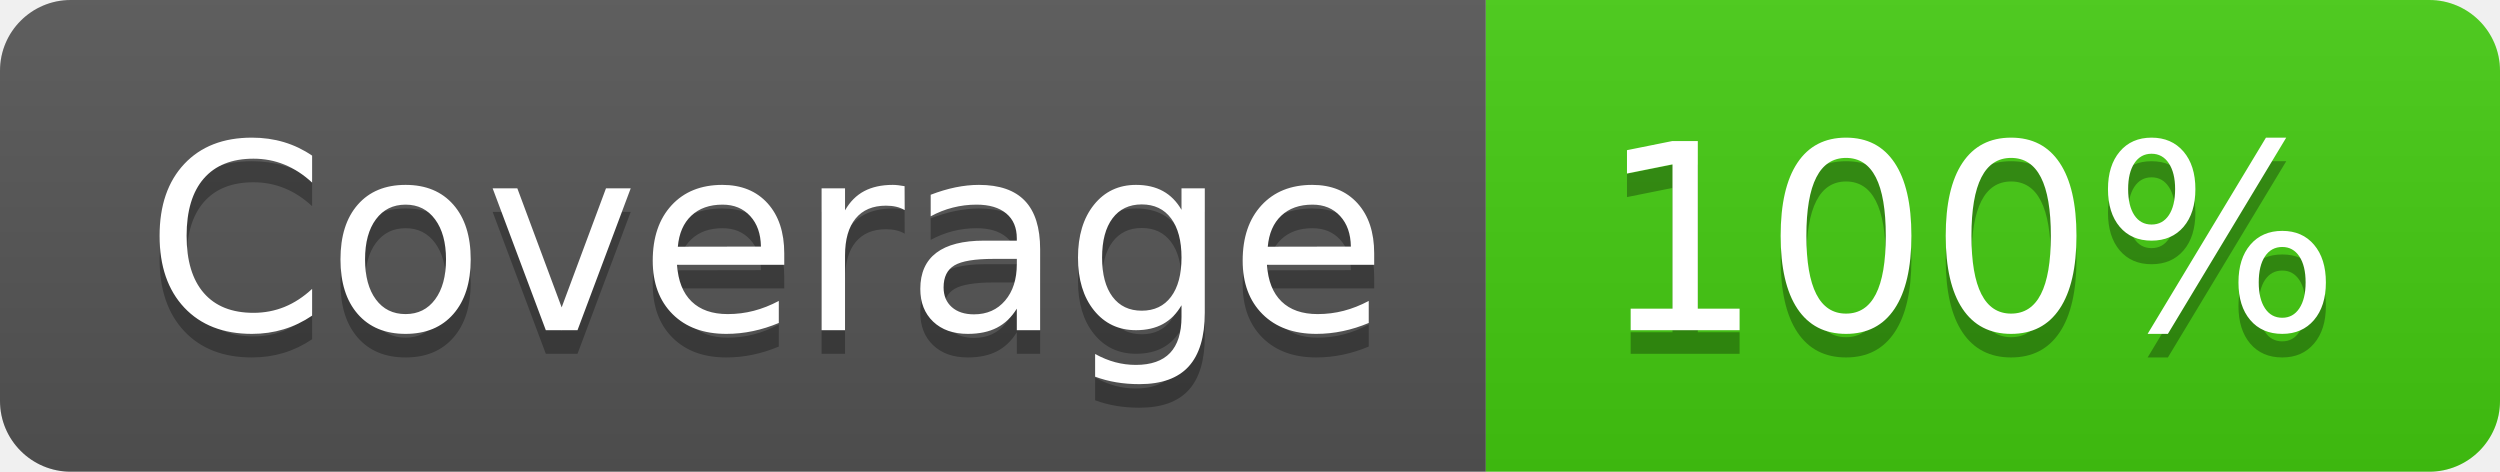
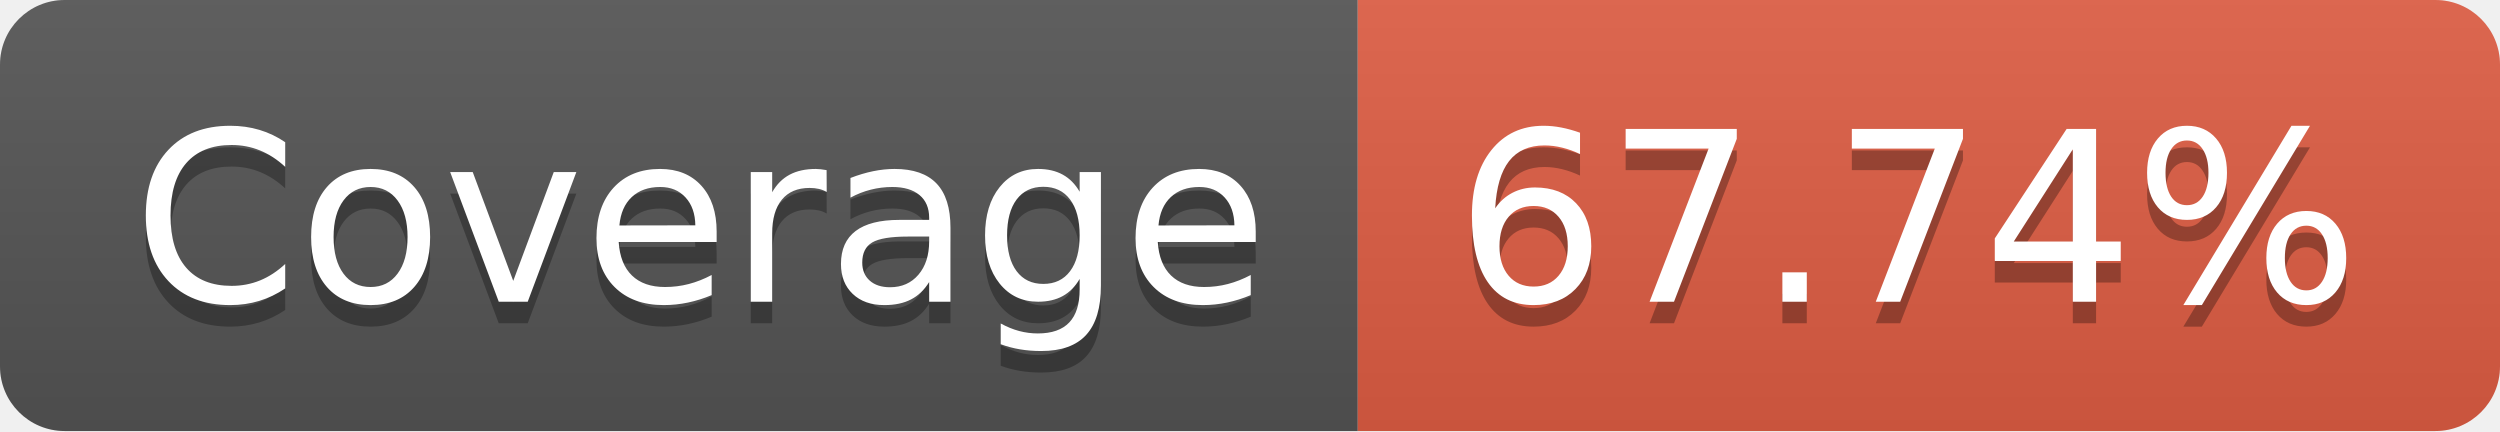
- <svg xmlns="http://www.w3.org/2000/svg" width="106" height="20" role="img" aria-label="Coverage: 100%">
+ <svg xmlns="http://www.w3.org/2000/svg" width="116" height="20" role="img" aria-label="Coverage: 67.74%">
  <linearGradient id="s" x2="0" y2="100%">
    <stop offset="0" stop-color="#bbb" stop-opacity=".1" />
    <stop offset="1" stop-opacity=".1" />
  </linearGradient>
  <clipPath id="r">
-     <rect width="106" height="20" rx="3" fill="#fff" />
+     <rect width="116" height="20" rx="3" fill="#fff" />
  </clipPath>
  <g clip-path="url(#r)">
    <rect width="63" height="20" fill="#555" />
-     <rect x="63" width="43" height="20" fill="#4c1" />
-     <rect width="106" height="20" fill="url(#s)" />
+     <rect x="63" width="53" height="20" fill="#e05d44" />
+     <rect width="116" height="20" fill="url(#s)" />
  </g>
  <g fill="#fff" text-anchor="middle" font-family="Verdana,Geneva,DejaVu Sans,sans-serif" text-rendering="geometricPrecision" font-size="110">
    <text aria-hidden="true" x="325" y="150" fill="#010101" fill-opacity=".3" transform="scale(.1)" textLength="530">Coverage</text>
    <text x="325" y="140" transform="scale(.1)" fill="#fff" textLength="530">Coverage</text>
-     <text aria-hidden="true" x="835" y="150" fill="#010101" fill-opacity=".3" transform="scale(.1)" textLength="330">100%</text>
-     <text x="835" y="140" transform="scale(.1)" fill="#fff" textLength="330">100%</text>
+     <text aria-hidden="true" x="885" y="150" fill="#010101" fill-opacity=".3" transform="scale(.1)" textLength="430">67.74%</text>
+     <text x="885" y="140" transform="scale(.1)" fill="#fff" textLength="430">67.74%</text>
  </g>
</svg>
